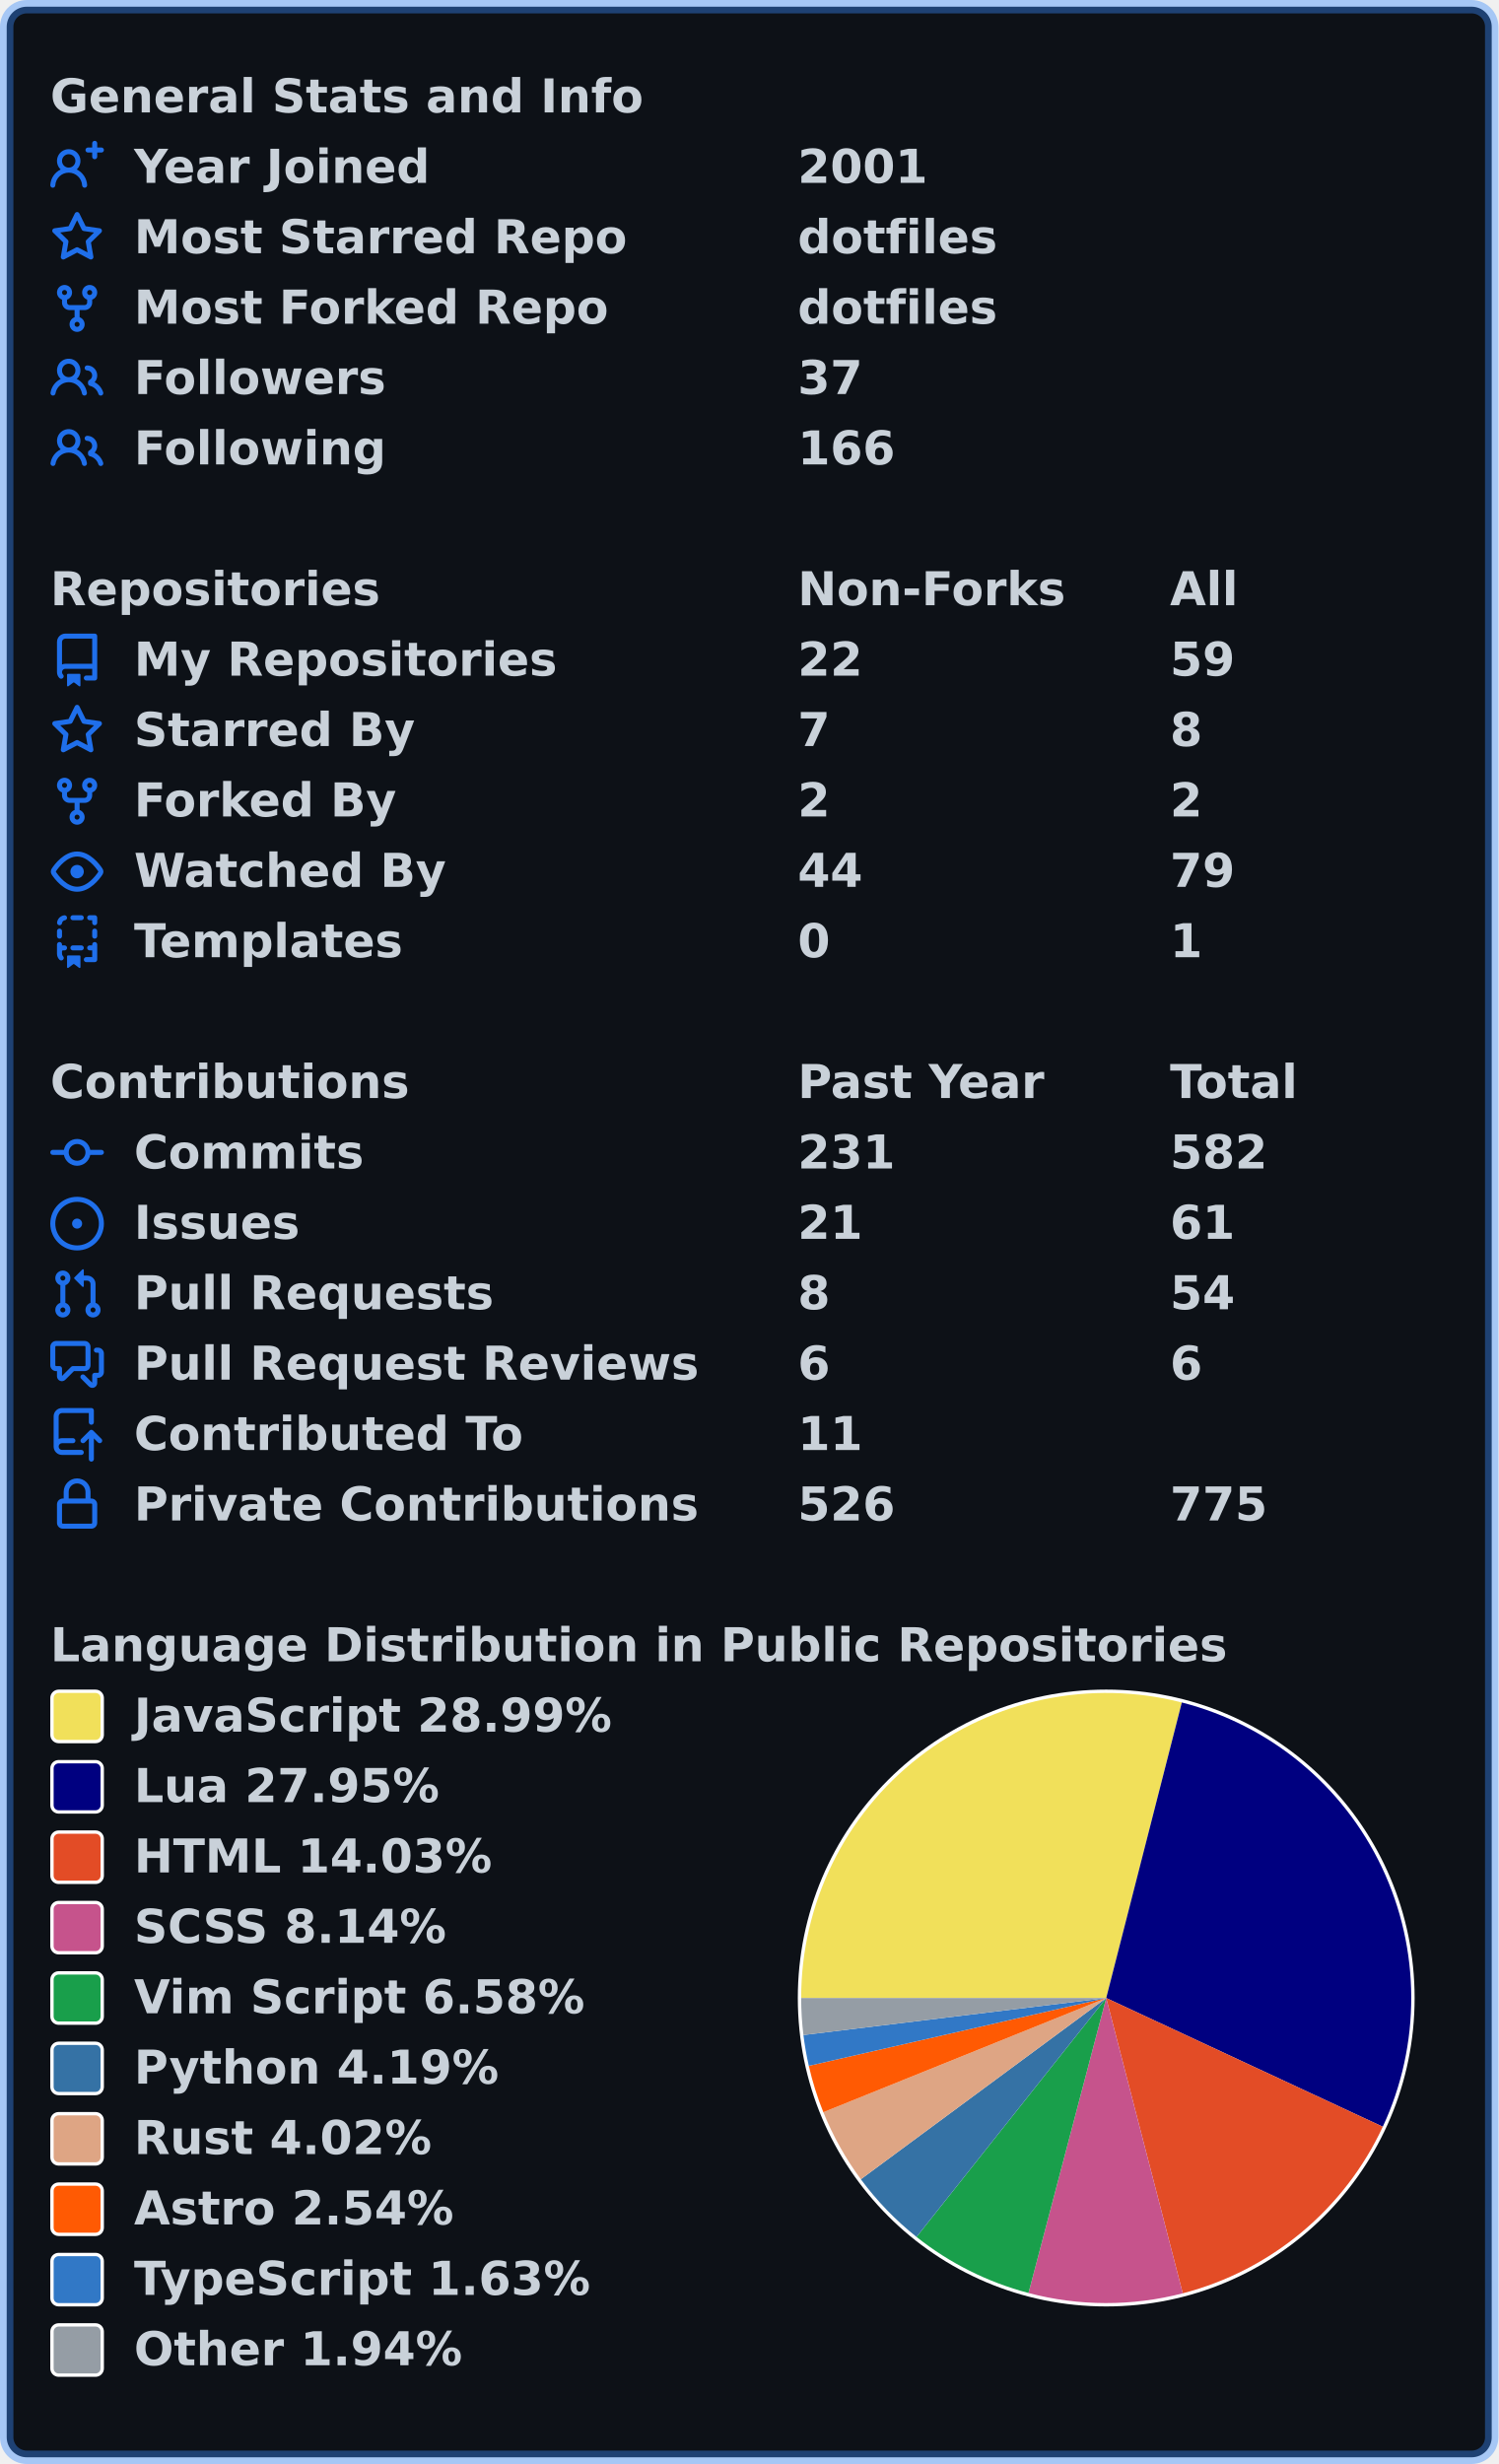
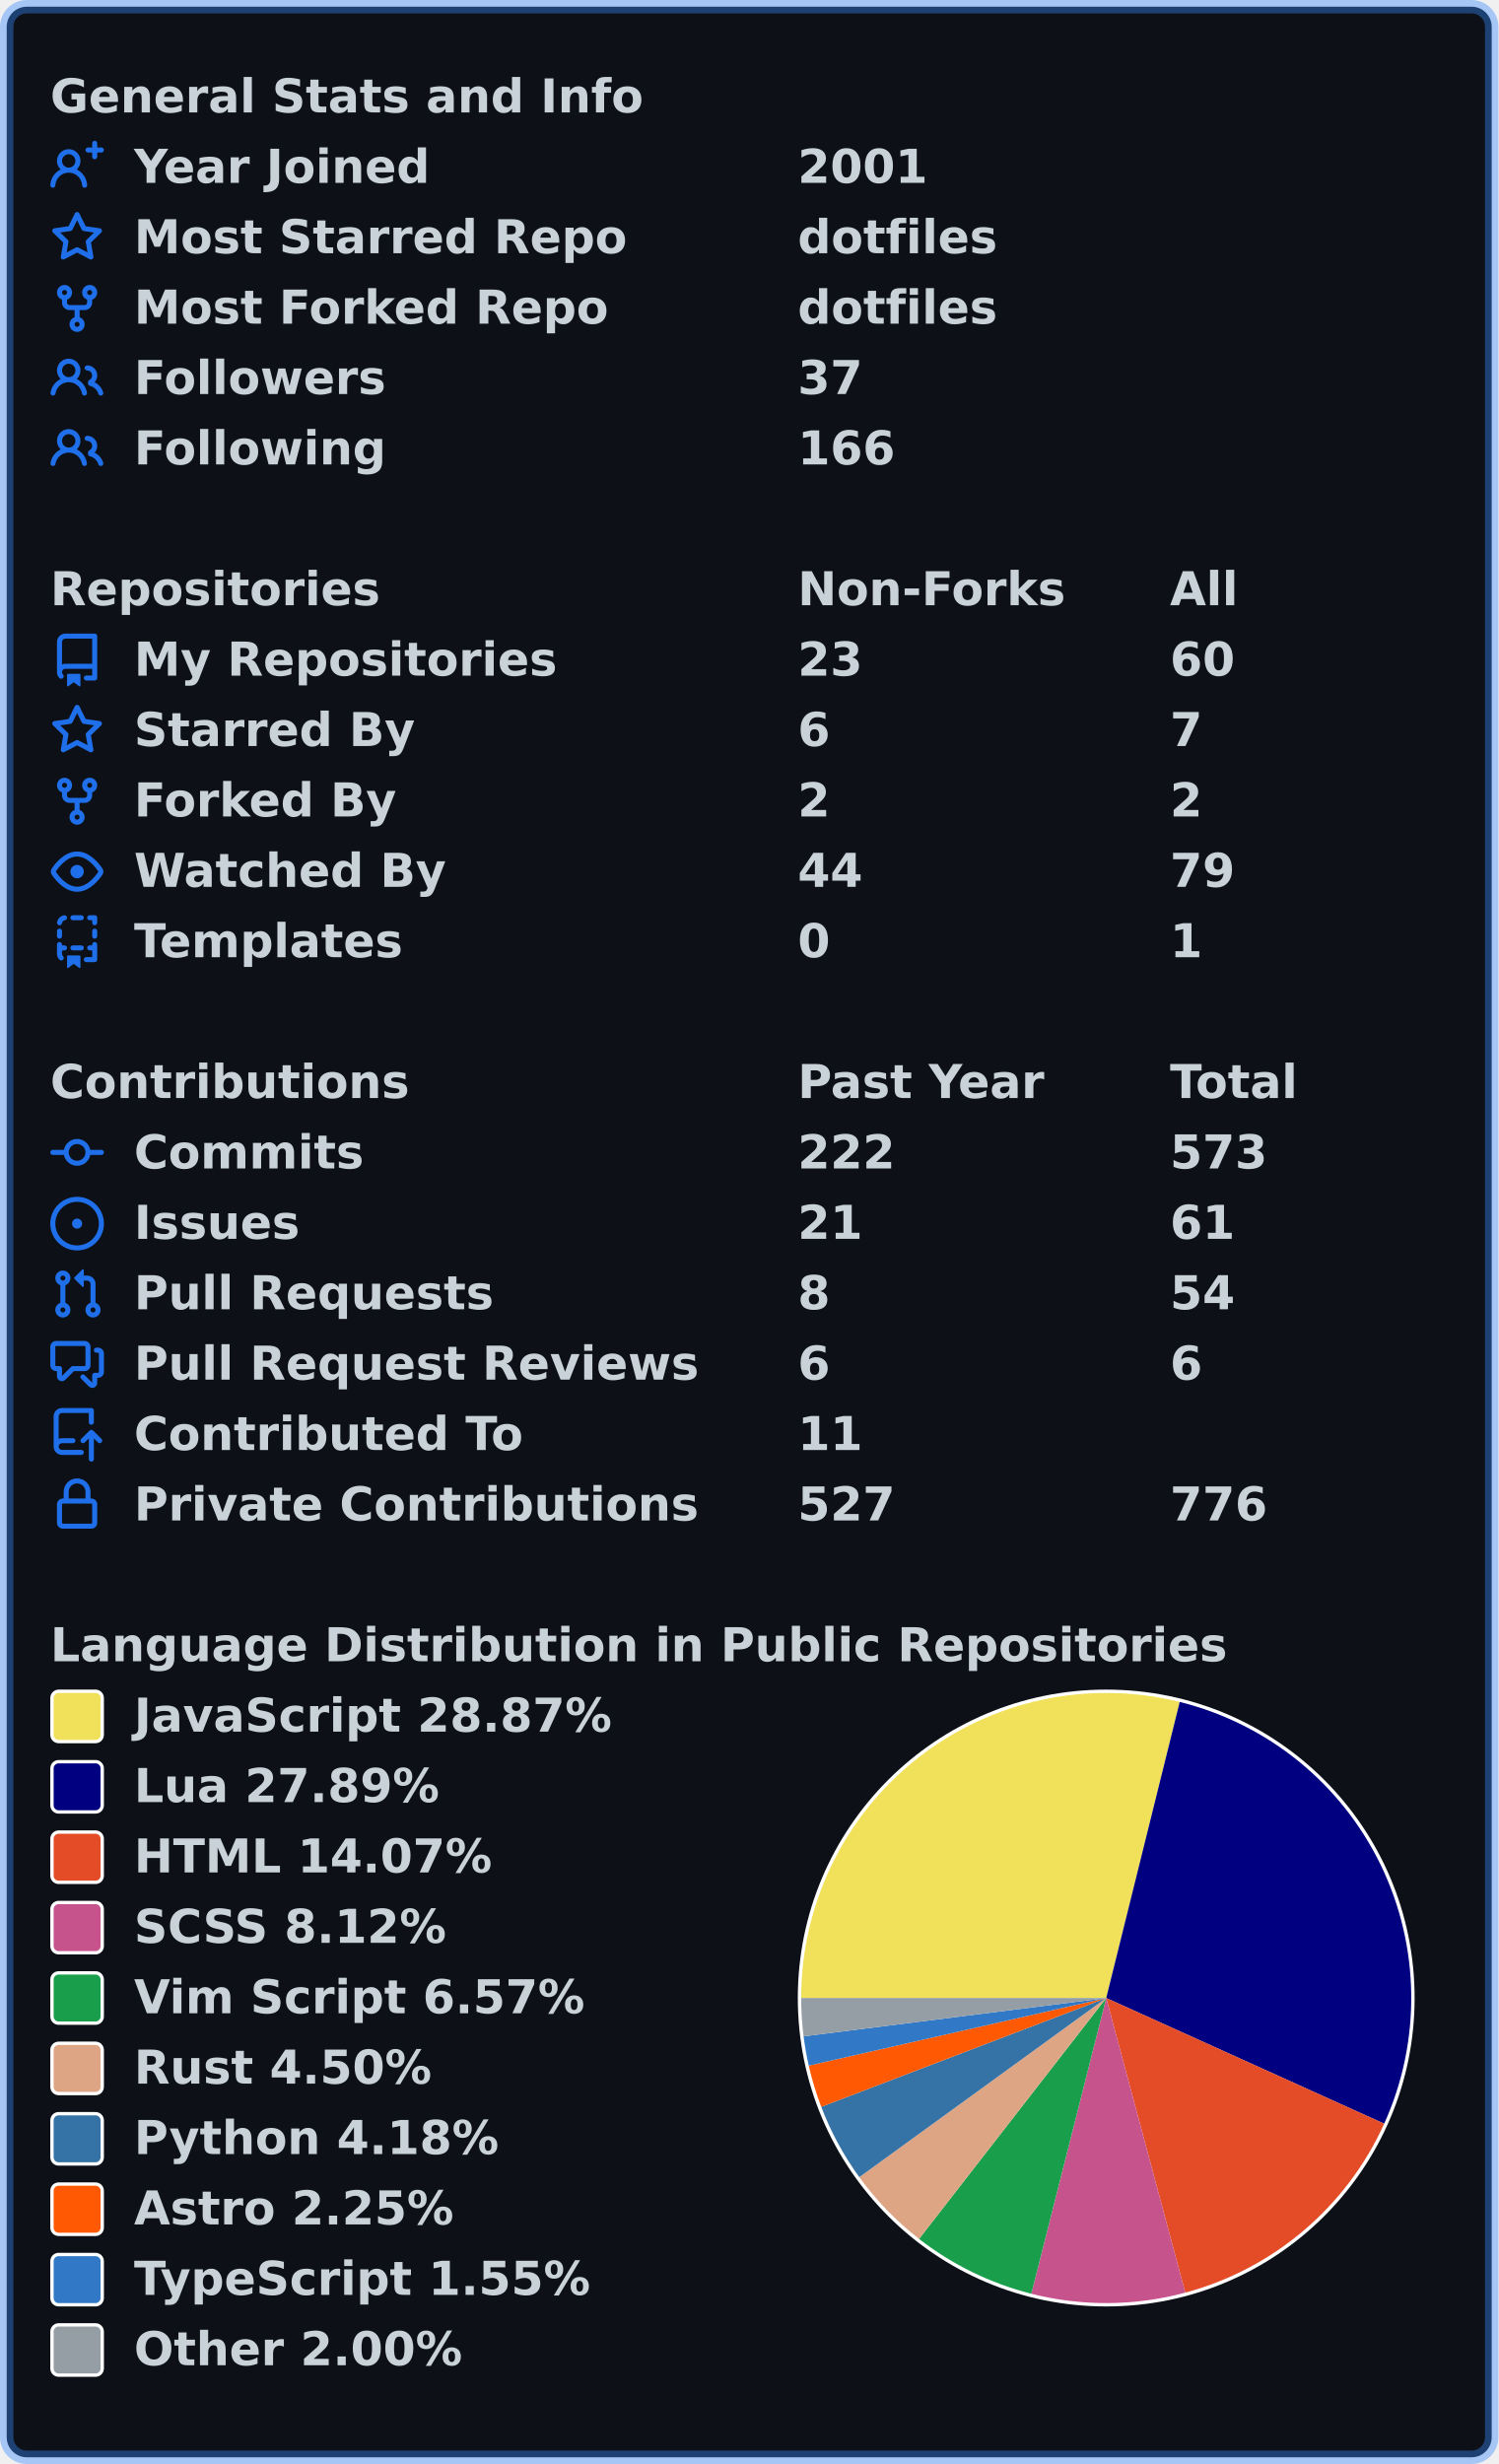
<svg xmlns="http://www.w3.org/2000/svg" width="447" height="735" viewBox="0 0 447 735" lang="en" xml:lang="en">
  <rect x="2" y="2" stroke-width="4" rx="6" width="443" height="731" stroke="rgba(56,139,253,0.4)" fill="#0d1117" />
  <g font-weight="600" font-size="110pt" font-family="Verdana,Geneva,DejaVu Sans,sans-serif" text-rendering="geometricPrecision">
    <g transform="translate(0, 21)" fill="#c9d1d9">
      <g transform="translate(15, 0)">
        <g transform="scale(0.095)">
          <text x="0" y="132" textLength="1851" lengthAdjust="spacingAndGlyphs">General Stats and Info</text>
        </g>
      </g>
      <g transform="translate(15, 21)">
        <path fill="#1f6feb" fill-rule="evenodd" d="M13.25 0a.75.75 0 01.75.75V2h1.25a.75.75 0 010 1.5H14v1.25a.75.75 0 01-1.5 0V3.5h-1.25a.75.75 0 010-1.5h1.25V.75a.75.75 0 01.75-.75zM5.5 4a2 2 0 100 4 2 2 0 000-4zm2.4 4.548a3.5 3.5 0 10-4.799 0 5.527 5.527 0 00-3.1 4.66.75.75 0 101.498.085A4.01 4.01 0 015.5 9.5a4.01 4.01 0 014.001 3.793.75.75 0 101.498-.086 5.527 5.527 0 00-3.1-4.659z" />
        <g transform="scale(0.095)">
          <text lengthAdjust="spacingAndGlyphs" textLength="932" x="263" y="132">Year Joined</text>
          <text lengthAdjust="spacingAndGlyphs" textLength="420" x="2347" y="132">2001</text>
        </g>
      </g>
      <g transform="translate(15, 42)">
        <path fill="#1f6feb" fill-rule="evenodd" d="M8 .25a.75.75 0 01.673.418l1.882 3.815 4.21.612a.75.75 0 01.416 1.279l-3.046 2.97.719 4.192a.75.75 0 01-1.088.791L8 12.347l-3.766 1.98a.75.75 0 01-1.088-.79l.72-4.194L.818 6.374a.75.75 0 01.416-1.28l4.21-.611L7.327.668A.75.75 0 018 .25zm0 2.445L6.615 5.5a.75.75 0 01-.564.41l-3.097.45 2.24 2.184a.75.75 0 01.216.664l-.528 3.084 2.769-1.456a.75.75 0 01.698 0l2.77 1.456-.53-3.084a.75.75 0 01.216-.664l2.24-2.183-3.096-.45a.75.75 0 01-.564-.41L8 2.694v.001z" />
        <g transform="scale(0.095)">
          <text lengthAdjust="spacingAndGlyphs" textLength="1532" x="263" y="132">Most Starred Repo</text>
          <text lengthAdjust="spacingAndGlyphs" textLength="609" x="2347" y="132">dotfiles</text>
        </g>
      </g>
      <g transform="translate(15, 63)">
        <path fill="#1f6feb" fill-rule="evenodd" d="M5 3.25a.75.75 0 11-1.5 0 .75.75 0 011.5 0zm0 2.122a2.25 2.25 0 10-1.5 0v.878A2.25 2.25 0 005.75 8.5h1.5v2.128a2.251 2.251 0 101.5 0V8.5h1.5a2.25 2.25 0 002.25-2.25v-.878a2.25 2.25 0 10-1.5 0v.878a.75.75 0 01-.75.75h-4.5A.75.75 0 015 6.25v-.878zm3.75 7.378a.75.75 0 11-1.5 0 .75.75 0 011.5 0zm3-8.75a.75.75 0 100-1.5.75.75 0 000 1.5z" />
        <g transform="scale(0.095)">
          <text lengthAdjust="spacingAndGlyphs" textLength="1485" x="263" y="132">Most Forked Repo</text>
          <text lengthAdjust="spacingAndGlyphs" textLength="609" x="2347" y="132">dotfiles</text>
        </g>
      </g>
      <g transform="translate(15, 84)">
        <path fill="#1f6feb" fill-rule="evenodd" d="M5.5 3.5a2 2 0 100 4 2 2 0 000-4zM2 5.5a3.5 3.5 0 115.898 2.549 5.507 5.507 0 013.034 4.084.75.75 0 11-1.482.235 4.001 4.001 0 00-7.9 0 .75.75 0 01-1.482-.236A5.507 5.507 0 013.102 8.05 3.49 3.49 0 012 5.5zM11 4a.75.75 0 100 1.5 1.5 1.5 0 01.666 2.844.75.75 0 00-.416.672v.352a.75.75 0 00.574.73c1.2.289 2.162 1.2 2.522 2.372a.75.75 0 101.434-.44 5.01 5.01 0 00-2.56-3.012A3 3 0 0011 4z" />
        <g transform="scale(0.095)">
          <text lengthAdjust="spacingAndGlyphs" textLength="778" x="263" y="132">Followers</text>
          <text lengthAdjust="spacingAndGlyphs" textLength="210" x="2347" y="132">37</text>
        </g>
      </g>
      <g transform="translate(15, 105)">
        <path fill="#1f6feb" fill-rule="evenodd" d="M5.5 3.5a2 2 0 100 4 2 2 0 000-4zM2 5.5a3.5 3.5 0 115.898 2.549 5.507 5.507 0 013.034 4.084.75.75 0 11-1.482.235 4.001 4.001 0 00-7.9 0 .75.75 0 01-1.482-.236A5.507 5.507 0 013.102 8.05 3.49 3.49 0 012 5.5zM11 4a.75.75 0 100 1.5 1.5 1.5 0 01.666 2.844.75.75 0 00-.416.672v.352a.75.75 0 00.574.73c1.2.289 2.162 1.2 2.522 2.372a.75.75 0 101.434-.44 5.01 5.01 0 00-2.56-3.012A3 3 0 0011 4z" />
        <g transform="scale(0.095)">
          <text lengthAdjust="spacingAndGlyphs" textLength="780" x="263" y="132">Following</text>
          <text lengthAdjust="spacingAndGlyphs" textLength="315" x="2347" y="132">166</text>
        </g>
      </g>
    </g>
    <g transform="translate(0, 168)" fill="#c9d1d9">
      <g transform="translate(15, 0)">
        <g transform="scale(0.095)">
          <text x="0" y="132" textLength="1020" lengthAdjust="spacingAndGlyphs">Repositories</text>
          <text x="2347" y="132" textLength="832" lengthAdjust="spacingAndGlyphs">Non-Forks</text>
          <text x="3516" y="132" textLength="206" lengthAdjust="spacingAndGlyphs">All</text>
        </g>
      </g>
      <g transform="translate(15, 21)">
        <path fill="#1f6feb" fill-rule="evenodd" d="M2 2.5A2.5 2.5 0 014.5 0h8.75a.75.75 0 01.75.75v12.5a.75.75 0 01-.75.75h-2.5a.75.75 0 110-1.5h1.75v-2h-8a1 1 0 00-.714 1.7.75.75 0 01-1.072 1.05A2.495 2.495 0 012 11.5v-9zm10.5-1V9h-8c-.356 0-.694.074-1 .208V2.5a1 1 0 011-1h8zM5 12.25v3.25a.25.25 0 00.4.2l1.45-1.087a.25.25 0 01.3 0L8.6 15.7a.25.25 0 00.4-.2v-3.25a.25.25 0 00-.25-.25h-3.5a.25.25 0 00-.25.25z" />
        <g transform="scale(0.095)">
          <text lengthAdjust="spacingAndGlyphs" textLength="1312" x="263" y="132">My Repositories</text>
-           <text lengthAdjust="spacingAndGlyphs" textLength="210" x="2347" y="132">22</text>
-           <text lengthAdjust="spacingAndGlyphs" textLength="210" x="3516" y="132">59</text>
+           <text lengthAdjust="spacingAndGlyphs" textLength="210" x="2347" y="132">23</text>
+           <text lengthAdjust="spacingAndGlyphs" textLength="210" x="3516" y="132">60</text>
        </g>
      </g>
      <g transform="translate(15, 42)">
        <path fill="#1f6feb" fill-rule="evenodd" d="M8 .25a.75.75 0 01.673.418l1.882 3.815 4.21.612a.75.75 0 01.416 1.279l-3.046 2.97.719 4.192a.75.75 0 01-1.088.791L8 12.347l-3.766 1.98a.75.75 0 01-1.088-.79l.72-4.194L.818 6.374a.75.75 0 01.416-1.28l4.21-.611L7.327.668A.75.75 0 018 .25zm0 2.445L6.615 5.5a.75.75 0 01-.564.41l-3.097.45 2.24 2.184a.75.75 0 01.216.664l-.528 3.084 2.769-1.456a.75.75 0 01.698 0l2.77 1.456-.53-3.084a.75.75 0 01.216-.664l2.24-2.183-3.096-.45a.75.75 0 01-.564-.41L8 2.694v.001z" />
        <g transform="scale(0.095)">
          <text lengthAdjust="spacingAndGlyphs" textLength="874" x="263" y="132">Starred By</text>
-           <text lengthAdjust="spacingAndGlyphs" textLength="105" x="2347" y="132">7</text>
-           <text lengthAdjust="spacingAndGlyphs" textLength="105" x="3516" y="132">8</text>
+           <text lengthAdjust="spacingAndGlyphs" textLength="105" x="2347" y="132">6</text>
+           <text lengthAdjust="spacingAndGlyphs" textLength="105" x="3516" y="132">7</text>
        </g>
      </g>
      <g transform="translate(15, 63)">
        <path fill="#1f6feb" fill-rule="evenodd" d="M5 3.25a.75.75 0 11-1.5 0 .75.75 0 011.5 0zm0 2.122a2.25 2.25 0 10-1.5 0v.878A2.25 2.25 0 005.75 8.5h1.5v2.128a2.251 2.251 0 101.5 0V8.5h1.5a2.25 2.25 0 002.25-2.25v-.878a2.25 2.25 0 10-1.5 0v.878a.75.75 0 01-.75.75h-4.5A.75.75 0 015 6.25v-.878zm3.75 7.378a.75.75 0 11-1.5 0 .75.75 0 011.5 0zm3-8.75a.75.75 0 100-1.5.75.75 0 000 1.5z" />
        <g transform="scale(0.095)">
          <text lengthAdjust="spacingAndGlyphs" textLength="828" x="263" y="132">Forked By</text>
          <text lengthAdjust="spacingAndGlyphs" textLength="105" x="2347" y="132">2</text>
          <text lengthAdjust="spacingAndGlyphs" textLength="105" x="3516" y="132">2</text>
        </g>
      </g>
      <g transform="translate(15, 84)">
        <path fill="#1f6feb" fill-rule="evenodd" d="M1.679 7.932c.412-.621 1.242-1.75 2.366-2.717C5.175 4.242 6.527 3.5 8 3.5c1.473 0 2.824.742 3.955 1.715 1.124.967 1.954 2.096 2.366 2.717a.119.119 0 010 .136c-.412.621-1.242 1.75-2.366 2.717C10.825 11.758 9.473 12.5 8 12.5c-1.473 0-2.824-.742-3.955-1.715C2.92 9.818 2.09 8.69 1.679 8.068a.119.119 0 010-.136zM8 2c-1.981 0-3.67.992-4.933 2.078C1.797 5.169.88 6.423.43 7.1a1.619 1.619 0 000 1.798c.45.678 1.367 1.932 2.637 3.024C4.329 13.008 6.019 14 8 14c1.981 0 3.67-.992 4.933-2.078 1.27-1.091 2.187-2.345 2.637-3.023a1.619 1.619 0 000-1.798c-.45-.678-1.367-1.932-2.637-3.023C11.671 2.992 9.981 2 8 2zm0 8a2 2 0 100-4 2 2 0 000 4z" />
        <g transform="scale(0.095)">
          <text lengthAdjust="spacingAndGlyphs" textLength="993" x="263" y="132">Watched By</text>
          <text lengthAdjust="spacingAndGlyphs" textLength="210" x="2347" y="132">44</text>
          <text lengthAdjust="spacingAndGlyphs" textLength="210" x="3516" y="132">79</text>
        </g>
      </g>
      <g transform="translate(15, 105)">
        <path fill="#1f6feb" fill-rule="evenodd" d="M6 .75A.75.75 0 016.75 0h2.5a.75.75 0 010 1.5h-2.5A.75.75 0 016 .75zm5 0a.75.75 0 01.75-.75h1.5a.75.75 0 01.75.75v1.5a.75.75 0 01-1.5 0V1.5h-.75A.75.75 0 0111 .75zM4.992.662a.75.75 0 01-.636.848c-.436.063-.783.41-.846.846a.75.75 0 01-1.485-.212A2.501 2.501 0 014.144.025a.75.75 0 01.848.637zM2.75 4a.75.75 0 01.75.75v1.5a.75.75 0 01-1.5 0v-1.5A.75.75 0 012.75 4zm10.5 0a.75.75 0 01.75.75v1.5a.75.75 0 01-1.5 0v-1.5a.75.75 0 01.75-.75zM2.75 8a.75.75 0 01.75.75v.268A1.72 1.72 0 013.75 9h.5a.75.75 0 010 1.5h-.5a.25.25 0 00-.25.25v.75c0 .28.114.532.3.714a.75.75 0 01-1.05 1.072A2.495 2.495 0 012 11.5V8.75A.75.75 0 012.75 8zm10.5 0a.75.75 0 01.75.75v4.5a.75.75 0 01-.75.75h-2.5a.75.75 0 010-1.5h1.75v-2h-.75a.75.75 0 010-1.5h.75v-.25a.75.75 0 01.75-.75zM6 9.75A.75.75 0 016.75 9h2.5a.75.75 0 010 1.5h-2.5A.75.75 0 016 9.75zm-1 2.5v3.25a.25.25 0 00.4.2l1.45-1.087a.25.25 0 01.3 0L8.6 15.7a.25.25 0 00.4-.2v-3.25a.25.25 0 00-.25-.25h-3.5a.25.25 0 00-.25.25z" />
        <g transform="scale(0.095)">
          <text lengthAdjust="spacingAndGlyphs" textLength="868" x="263" y="132">Templates</text>
          <text lengthAdjust="spacingAndGlyphs" textLength="105" x="2347" y="132">0</text>
          <text lengthAdjust="spacingAndGlyphs" textLength="105" x="3516" y="132">1</text>
        </g>
      </g>
    </g>
    <g transform="translate(0, 315)" fill="#c9d1d9">
      <g transform="translate(15, 0)">
        <g transform="scale(0.095)">
          <text x="0" y="132" textLength="1112" lengthAdjust="spacingAndGlyphs">Contributions</text>
          <text x="2347" y="132" textLength="774" lengthAdjust="spacingAndGlyphs">Past Year</text>
          <text x="3516" y="132" textLength="414" lengthAdjust="spacingAndGlyphs">Total</text>
        </g>
      </g>
      <g transform="translate(15, 21)">
        <path fill="#1f6feb" fill-rule="evenodd" d="M10.5 7.75a2.5 2.5 0 11-5 0 2.5 2.5 0 015 0zm1.43.75a4.002 4.002 0 01-7.86 0H.75a.75.75 0 110-1.5h3.32a4.001 4.001 0 017.86 0h3.32a.75.75 0 110 1.5h-3.32z" />
        <g transform="scale(0.095)">
          <text lengthAdjust="spacingAndGlyphs" textLength="734" x="263" y="132">Commits</text>
-           <text lengthAdjust="spacingAndGlyphs" textLength="315" x="2347" y="132">231</text>
-           <text lengthAdjust="spacingAndGlyphs" textLength="315" x="3516" y="132">582</text>
+           <text lengthAdjust="spacingAndGlyphs" textLength="315" x="2347" y="132">222</text>
+           <text lengthAdjust="spacingAndGlyphs" textLength="315" x="3516" y="132">573</text>
        </g>
      </g>
      <g transform="translate(15, 42)">
        <path fill="#1f6feb" d="M8 9.5a1.5 1.5 0 100-3 1.5 1.5 0 000 3z" />
        <path fill="#1f6feb" fill-rule="evenodd" d="M8 0a8 8 0 100 16A8 8 0 008 0zM1.5 8a6.5 6.5 0 1113 0 6.5 6.5 0 01-13 0z" />
        <g transform="scale(0.095)">
          <text lengthAdjust="spacingAndGlyphs" textLength="512" x="263" y="132">Issues</text>
          <text lengthAdjust="spacingAndGlyphs" textLength="210" x="2347" y="132">21</text>
          <text lengthAdjust="spacingAndGlyphs" textLength="210" x="3516" y="132">61</text>
        </g>
      </g>
      <g transform="translate(15, 63)">
        <path fill="#1f6feb" fill-rule="evenodd" d="M7.177 3.073L9.573.677A.25.25 0 0110 .854v4.792a.25.25 0 01-.427.177L7.177 3.427a.25.25 0 010-.354zM3.75 2.5a.75.75 0 100 1.5.75.75 0 000-1.5zm-2.25.75a2.25 2.25 0 113 2.122v5.256a2.251 2.251 0 11-1.5 0V5.372A2.25 2.25 0 011.5 3.25zM11 2.5h-1V4h1a1 1 0 011 1v5.628a2.251 2.251 0 101.5 0V5A2.5 2.5 0 0011 2.5zm1 10.25a.75.75 0 111.5 0 .75.75 0 01-1.5 0zM3.75 12a.75.75 0 100 1.5.75.75 0 000-1.5z" />
        <g transform="scale(0.095)">
          <text lengthAdjust="spacingAndGlyphs" textLength="1113" x="263" y="132">Pull Requests</text>
          <text lengthAdjust="spacingAndGlyphs" textLength="105" x="2347" y="132">8</text>
          <text lengthAdjust="spacingAndGlyphs" textLength="210" x="3516" y="132">54</text>
        </g>
      </g>
      <g transform="translate(15, 84)">
        <path fill="#1f6feb" fill-rule="evenodd" d="M1.5 2.75a.25.25 0 01.25-.25h8.5a.25.25 0 01.25.25v5.5a.25.25 0 01-.25.25h-3.5a.75.75 0 00-.53.22L3.5 11.44V9.25a.75.75 0 00-.75-.75h-1a.25.25 0 01-.25-.25v-5.5zM1.75 1A1.75 1.75 0 000 2.75v5.5C0 9.216.784 10 1.75 10H2v1.543a1.457 1.457 0 002.487 1.03L7.061 10h3.189A1.75 1.75 0 0012 8.25v-5.5A1.75 1.75 0 0010.25 1h-8.5zM14.5 4.75a.25.25 0 00-.25-.25h-.5a.75.75 0 110-1.5h.5c.966 0 1.75.784 1.75 1.75v5.5A1.75 1.75 0 0114.25 12H14v1.543a1.457 1.457 0 01-2.487 1.03L9.22 12.28a.75.75 0 111.06-1.06l2.22 2.22v-2.19a.75.75 0 01.75-.75h1a.25.25 0 00.25-.25v-5.5z" />
        <g transform="scale(0.095)">
          <text lengthAdjust="spacingAndGlyphs" textLength="1762" x="263" y="132">Pull Request Reviews</text>
          <text lengthAdjust="spacingAndGlyphs" textLength="105" x="2347" y="132">6</text>
          <text lengthAdjust="spacingAndGlyphs" textLength="105" x="3516" y="132">6</text>
        </g>
      </g>
      <g transform="translate(15, 105)">
        <path fill="#1f6feb" fill-rule="evenodd" d="M1 2.5A2.5 2.5 0 013.5 0h8.75a.75.75 0 01.75.75v3.5a.75.75 0 01-1.5 0V1.5h-8a1 1 0 00-1 1v6.708A2.492 2.492 0 013.5 9h3.25a.75.75 0 010 1.5H3.5a1 1 0 100 2h5.75a.75.75 0 010 1.5H3.5A2.5 2.5 0 011 11.5v-9zm13.23 7.79a.75.75 0 001.06-1.06l-2.505-2.505a.75.75 0 00-1.06 0L9.22 9.229a.75.75 0 001.06 1.061l1.225-1.224v6.184a.75.75 0 001.5 0V9.066l1.224 1.224z" />
        <g transform="scale(0.095)">
          <text lengthAdjust="spacingAndGlyphs" textLength="1234" x="263" y="132">Contributed To</text>
          <text lengthAdjust="spacingAndGlyphs" textLength="210" x="2347" y="132">11</text>
        </g>
      </g>
      <g transform="translate(15, 126)">
        <path fill="#1f6feb" fill-rule="evenodd" d="M4 4v2h-.25A1.75 1.75 0 002 7.75v5.5c0 .966.784 1.75 1.75 1.75h8.5A1.75 1.75 0 0014 13.25v-5.5A1.75 1.75 0 0012.25 6H12V4a4 4 0 10-8 0zm6.5 2V4a2.5 2.5 0 00-5 0v2h5zM12 7.5h.25a.25.25 0 01.25.25v5.5a.25.25 0 01-.25.25h-8.5a.25.25 0 01-.25-.25v-5.5a.25.25 0 01.25-.25H12z" />
        <g transform="scale(0.095)">
          <text lengthAdjust="spacingAndGlyphs" textLength="1742" x="263" y="132">Private Contributions</text>
-           <text lengthAdjust="spacingAndGlyphs" textLength="315" x="2347" y="132">526</text>
-           <text lengthAdjust="spacingAndGlyphs" textLength="315" x="3516" y="132">775</text>
+           <text lengthAdjust="spacingAndGlyphs" textLength="315" x="2347" y="132">527</text>
+           <text lengthAdjust="spacingAndGlyphs" textLength="315" x="3516" y="132">776</text>
        </g>
      </g>
    </g>
    <g transform="translate(0, 483)" fill="#c9d1d9">
      <g transform="translate(15, 0)">
        <g transform="scale(0.095)">
          <text x="0" y="132" textLength="3652" lengthAdjust="spacingAndGlyphs">Language Distribution in Public Repositories</text>
        </g>
      </g>
      <g transform="translate(238, 21)">
        <circle cx="92" cy="92" r="92" fill="#ffffff" />
      </g>
      <g transform="translate(239, 22)">
-         <path fill-rule="evenodd" fill="#f1e05a" d="M 0.0,91 A 91 91 0 0 1 113.555 2.84 L 91,91 Z" />
-         <path fill-rule="evenodd" fill="#000080" d="M 113.555,2.84 A 91 91 0 0 1 173.503 129.396 L 91,91 Z" />
-         <path fill-rule="evenodd" fill="#e34c26" d="M 173.503,129.396 A 91 91 0 0 1 113.833 179.089 L 91,91 Z" />
-         <path fill-rule="evenodd" fill="#c6538c" d="M 113.833,179.089 A 91 91 0 0 1 67.809 178.995 L 91,91 Z" />
-         <path fill-rule="evenodd" fill="#199f4b" d="M 67.809,178.995 A 91 91 0 0 1 34.409 162.264 L 91,91 Z" />
-         <path fill-rule="evenodd" fill="#3572A5" d="M 34.409,162.264 A 91 91 0 0 1 17.801 145.064 L 91,91 Z" />
-         <path fill-rule="evenodd" fill="#dea584" d="M 17.801,145.064 A 91 91 0 0 1 6.613 125.057 L 91,91 Z" />
-         <path fill-rule="evenodd" fill="#ff5a03" d="M 6.613,125.057 A 91 91 0 0 1 2.277 111.231 L 91,91 Z" />
-         <path fill-rule="evenodd" fill="#3178c6" d="M 2.277,111.231 A 91 91 0 0 1 0.672 102.04 L 91,91 Z" />
-         <path fill-rule="evenodd" fill="#959da5" d="M 0.672,102.04 A 91 91 0 0 1 0.0 91 L 91,91 Z" />
+         <path fill-rule="evenodd" fill="#f1e05a" d="M 0.0,91 A 91 91 0 0 1 112.923 2.68 L 91,91 Z" />
+         <path fill-rule="evenodd" fill="#000080" d="M 112.923,2.68 A 91 91 0 0 1 173.919 128.489 L 91,91 Z" />
+         <path fill-rule="evenodd" fill="#e34c26" d="M 173.919,128.489 A 91 91 0 0 1 114.585 178.89 L 91,91 Z" />
+         <path fill-rule="evenodd" fill="#c6538c" d="M 114.585,178.89 A 91 91 0 0 1 68.66 179.215 L 91,91 Z" />
+         <path fill-rule="evenodd" fill="#199f4b" d="M 68.66,179.215 A 91 91 0 0 1 35.165 162.857 L 91,91 Z" />
+         <path fill-rule="evenodd" fill="#dea584" d="M 35.165,162.857 A 91 91 0 0 1 17.347 144.444 L 91,91 Z" />
+         <path fill-rule="evenodd" fill="#3572A5" d="M 17.347,144.444 A 91 91 0 0 1 5.987 123.463 L 91,91 Z" />
+         <path fill-rule="evenodd" fill="#ff5a03" d="M 5.987,123.463 A 91 91 0 0 1 2.263 111.167 L 91,91 Z" />
+         <path fill-rule="evenodd" fill="#3178c6" d="M 2.263,111.167 A 91 91 0 0 1 0.721 102.431 L 91,91 Z" />
+         <path fill-rule="evenodd" fill="#959da5" d="M 0.721,102.431 A 91 91 0 0 1 0.0 91 L 91,91 Z" />
      </g>
      <g transform="translate(15, 21)">
        <rect x="0.5" y="0.5" rx="2" width="15" height="15" fill="#f1e05a" stroke-width="1" stroke="#ffffff" />
-         <text transform="scale(0.095)" x="263" y="132" textLength="1516" lengthAdjust="spacingAndGlyphs">JavaScript 28.99%</text>
+         <text transform="scale(0.095)" x="263" y="132" textLength="1516" lengthAdjust="spacingAndGlyphs">JavaScript 28.87%</text>
      </g>
      <g transform="translate(15, 42)">
        <rect x="0.5" y="0.5" rx="2" width="15" height="15" fill="#000080" stroke-width="1" stroke="#ffffff" />
-         <text transform="scale(0.095)" x="263" y="132" textLength="980" lengthAdjust="spacingAndGlyphs">Lua 27.95%</text>
+         <text transform="scale(0.095)" x="263" y="132" textLength="980" lengthAdjust="spacingAndGlyphs">Lua 27.89%</text>
      </g>
      <g transform="translate(15, 63)">
        <rect x="0.5" y="0.5" rx="2" width="15" height="15" fill="#e34c26" stroke-width="1" stroke="#ffffff" />
-         <text transform="scale(0.095)" x="263" y="132" textLength="1142" lengthAdjust="spacingAndGlyphs">HTML 14.03%</text>
+         <text transform="scale(0.095)" x="263" y="132" textLength="1142" lengthAdjust="spacingAndGlyphs">HTML 14.07%</text>
      </g>
      <g transform="translate(15, 84)">
        <rect x="0.5" y="0.5" rx="2" width="15" height="15" fill="#c6538c" stroke-width="1" stroke="#ffffff" />
-         <text transform="scale(0.095)" x="263" y="132" textLength="1008" lengthAdjust="spacingAndGlyphs">SCSS 8.14%</text>
+         <text transform="scale(0.095)" x="263" y="132" textLength="1008" lengthAdjust="spacingAndGlyphs">SCSS 8.12%</text>
      </g>
      <g transform="translate(15, 105)">
        <rect x="0.5" y="0.5" rx="2" width="15" height="15" fill="#199f4b" stroke-width="1" stroke="#ffffff" />
-         <text transform="scale(0.095)" x="263" y="132" textLength="1428" lengthAdjust="spacingAndGlyphs">Vim Script 6.58%</text>
+         <text transform="scale(0.095)" x="263" y="132" textLength="1428" lengthAdjust="spacingAndGlyphs">Vim Script 6.57%</text>
      </g>
      <g transform="translate(15, 126)">
+         <rect x="0.5" y="0.5" rx="2" width="15" height="15" fill="#dea584" stroke-width="1" stroke="#ffffff" />
+         <text transform="scale(0.095)" x="263" y="132" textLength="946" lengthAdjust="spacingAndGlyphs">Rust 4.50%</text>
+       </g>
+       <g transform="translate(15, 147)">
        <rect x="0.5" y="0.5" rx="2" width="15" height="15" fill="#3572A5" stroke-width="1" stroke="#ffffff" />
-         <text transform="scale(0.095)" x="263" y="132" textLength="1149" lengthAdjust="spacingAndGlyphs">Python 4.19%</text>
-       </g>
-       <g transform="translate(15, 147)">
-         <rect x="0.5" y="0.5" rx="2" width="15" height="15" fill="#dea584" stroke-width="1" stroke="#ffffff" />
-         <text transform="scale(0.095)" x="263" y="132" textLength="946" lengthAdjust="spacingAndGlyphs">Rust 4.02%</text>
+         <text transform="scale(0.095)" x="263" y="132" textLength="1149" lengthAdjust="spacingAndGlyphs">Python 4.18%</text>
      </g>
      <g transform="translate(15, 168)">
        <rect x="0.5" y="0.5" rx="2" width="15" height="15" fill="#ff5a03" stroke-width="1" stroke="#ffffff" />
-         <text transform="scale(0.095)" x="263" y="132" textLength="1008" lengthAdjust="spacingAndGlyphs">Astro 2.54%</text>
+         <text transform="scale(0.095)" x="263" y="132" textLength="1008" lengthAdjust="spacingAndGlyphs">Astro 2.25%</text>
      </g>
      <g transform="translate(15, 189)">
        <rect x="0.5" y="0.5" rx="2" width="15" height="15" fill="#3178c6" stroke-width="1" stroke="#ffffff" />
-         <text transform="scale(0.095)" x="263" y="132" textLength="1462" lengthAdjust="spacingAndGlyphs">TypeScript 1.63%</text>
+         <text transform="scale(0.095)" x="263" y="132" textLength="1462" lengthAdjust="spacingAndGlyphs">TypeScript 1.55%</text>
      </g>
      <g transform="translate(15, 210)">
        <rect x="0.5" y="0.5" rx="2" width="15" height="15" fill="#959da5" stroke-width="1" stroke="#ffffff" />
-         <text transform="scale(0.095)" x="263" y="132" textLength="1047" lengthAdjust="spacingAndGlyphs">Other 1.94%</text>
+         <text transform="scale(0.095)" x="263" y="132" textLength="1047" lengthAdjust="spacingAndGlyphs">Other 2.00%</text>
      </g>
    </g>
  </g>
</svg>
